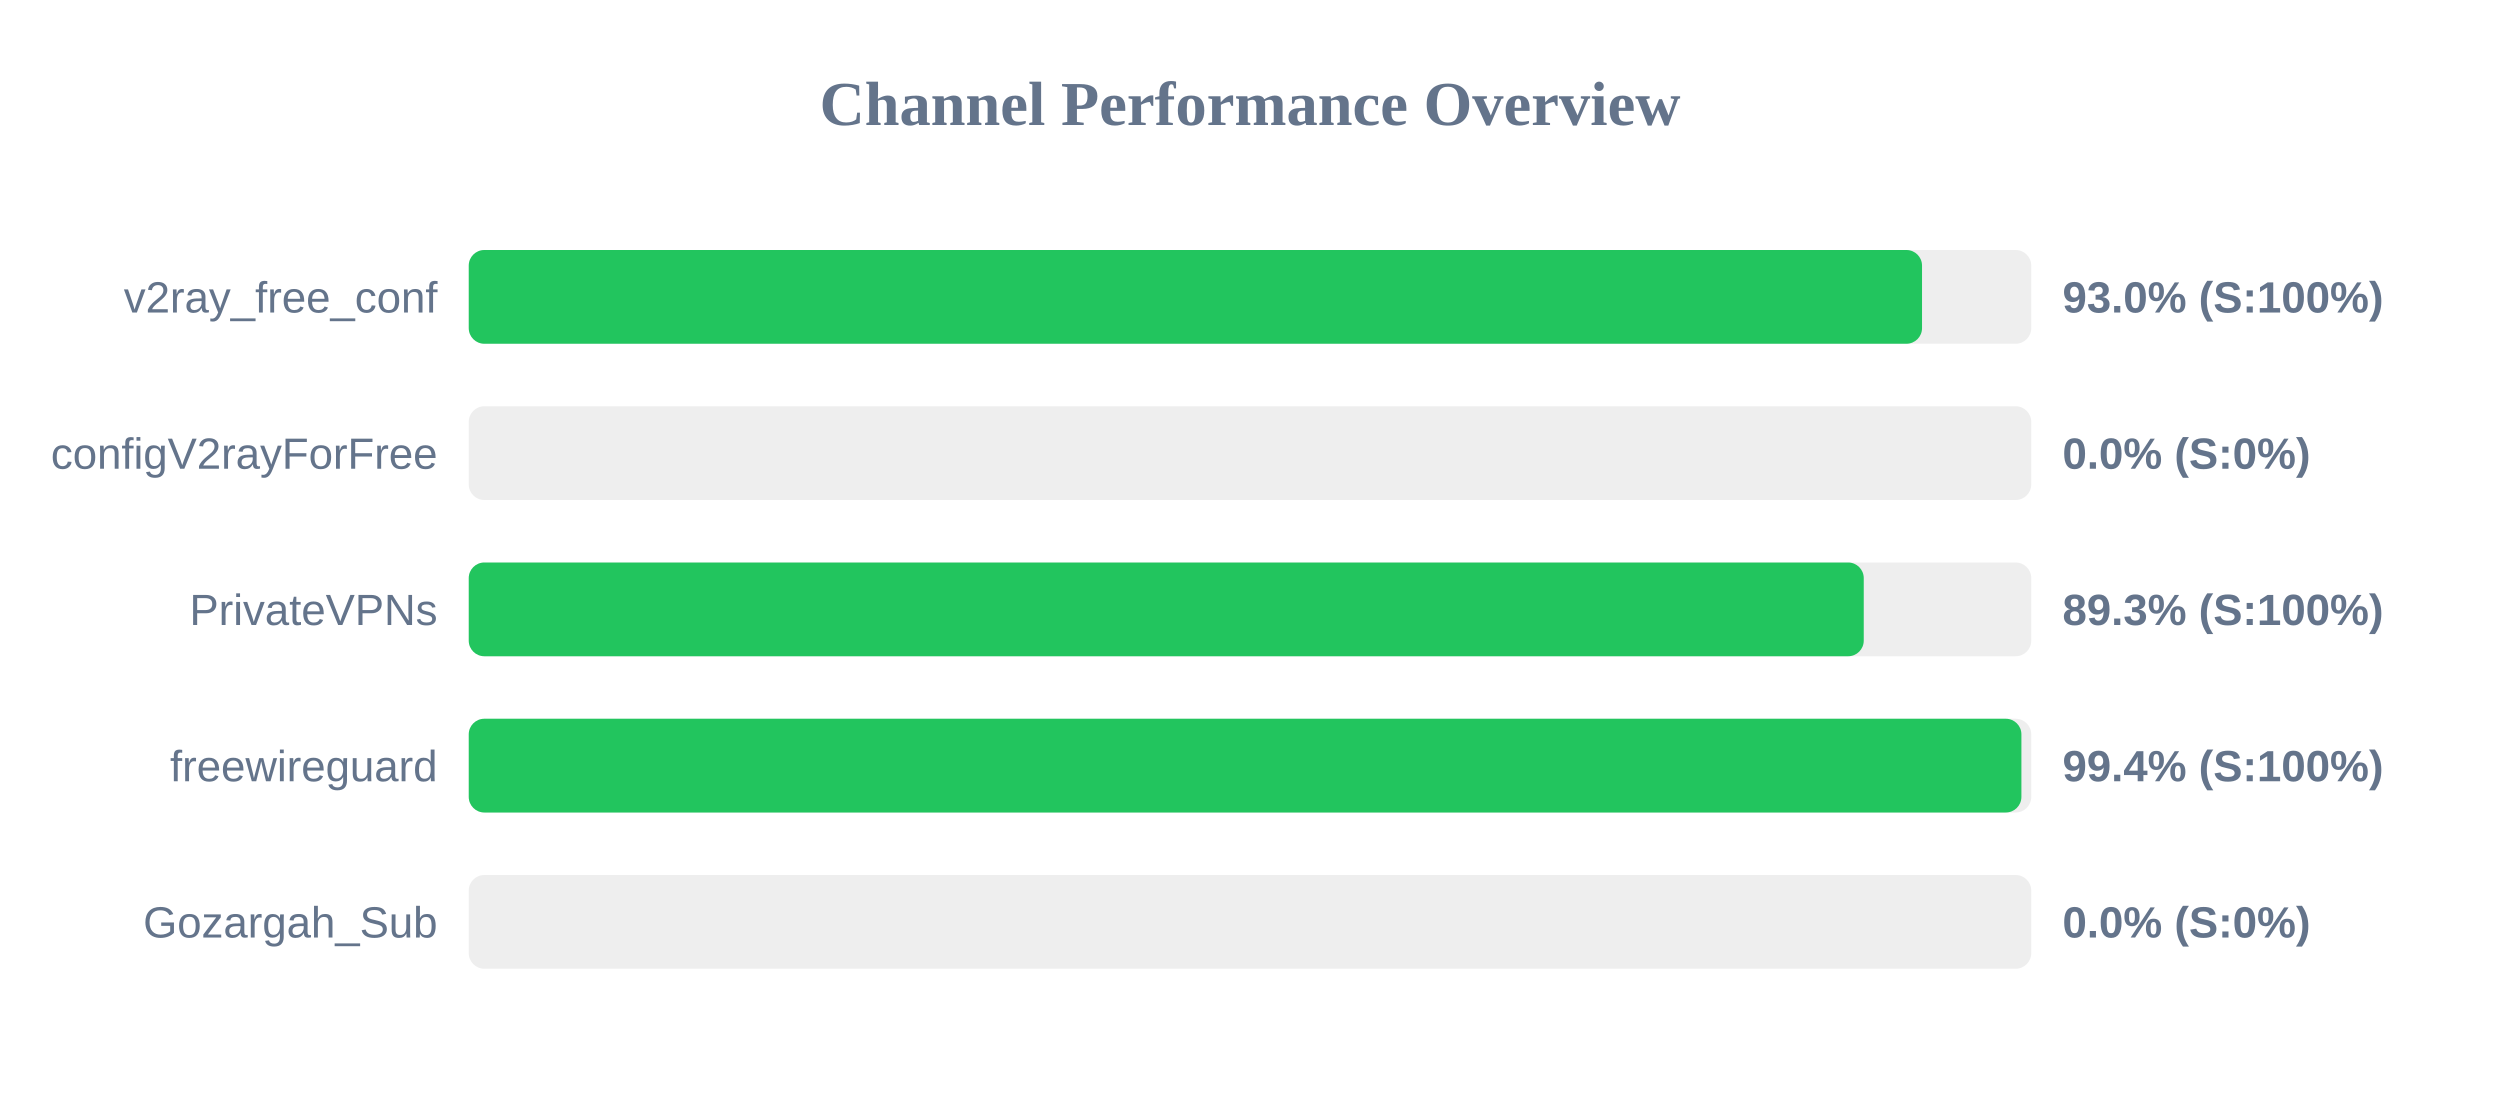
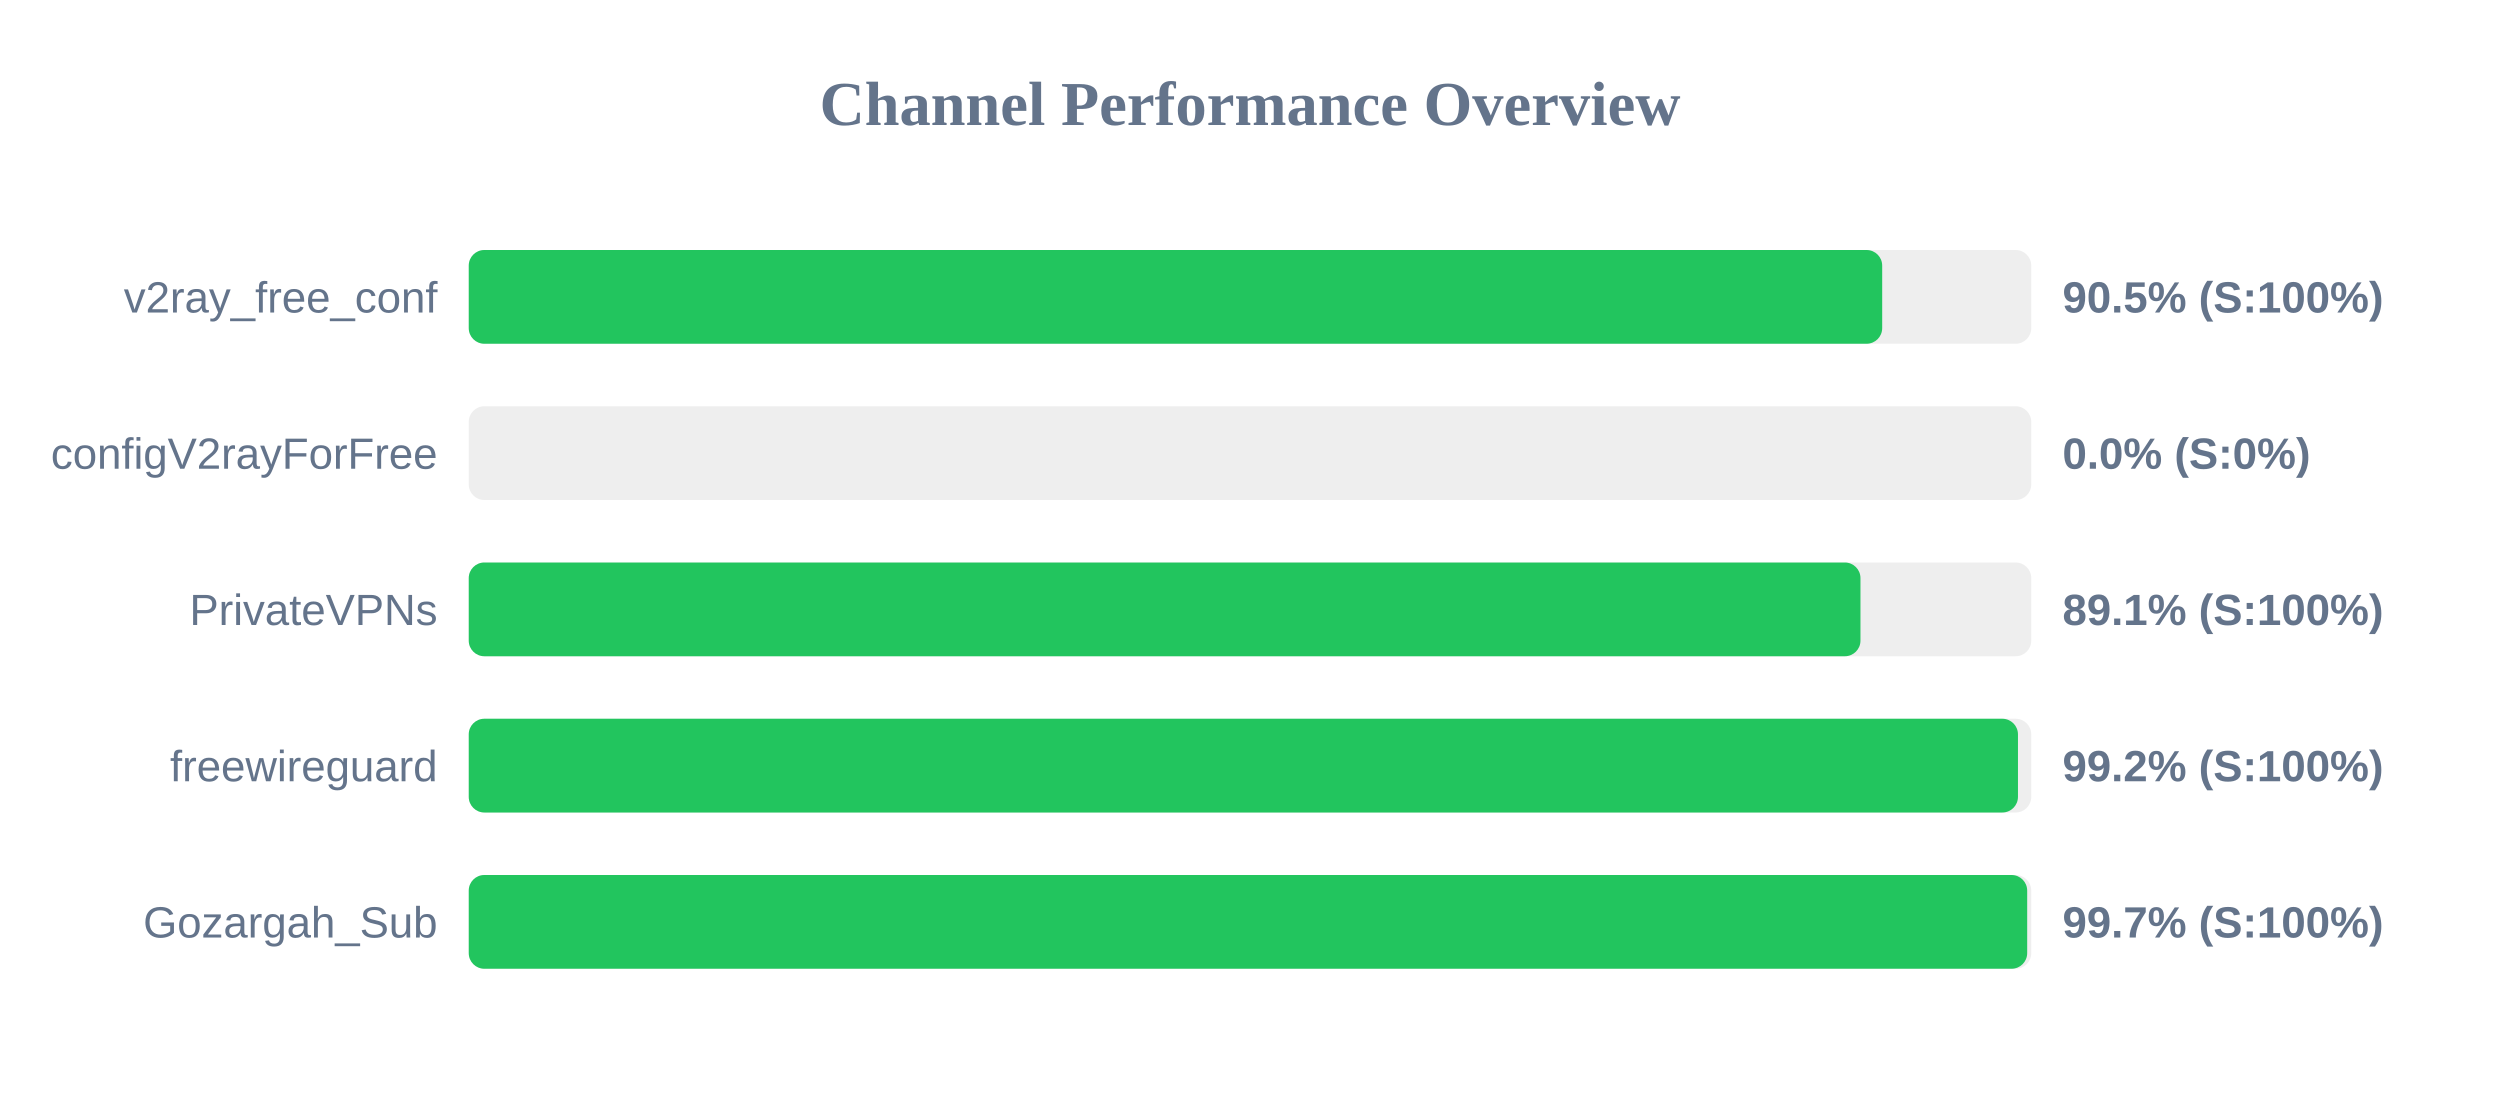
<svg xmlns="http://www.w3.org/2000/svg" width="800" height="350" version="1.1">
  <style>
        .row { font: 14px Arial; fill: #64748b; }
        .score { font: bold 14px Arial; fill: #64748b; }
    </style>
  <text x="400" y="40" text-anchor="middle" font-size="20px" font-weight="bold" fill="#64748b">Channel Performance Overview</text>
  <rect x="150" y="80" width="500" height="30" fill="#eee" rx="5" />
-   <rect x="150" y="80" width="465.05" height="30" fill="#22c55e" rx="5" />
+   <rect x="150" y="80" width="452.3" height="30" fill="#22c55e" rx="5" />
  <text x="140" y="100" text-anchor="end" class="row">v2ray_free_conf</text>
-   <text x="660" y="100" text-anchor="start" class="score">93.0% (S:100%)</text>
+   <text x="660" y="100" text-anchor="start" class="score">90.5% (S:100%)</text>
  <rect x="150" y="130" width="500" height="30" fill="#eee" rx="5" />
  <rect x="150" y="130" width="0.0" height="30" fill="#ef4444" rx="5" />
  <text x="140" y="150" text-anchor="end" class="row">configV2rayForFree</text>
  <text x="660" y="150" text-anchor="start" class="score">0.0% (S:0%)</text>
  <rect x="150" y="180" width="500" height="30" fill="#eee" rx="5" />
-   <rect x="150" y="180" width="446.4" height="30" fill="#22c55e" rx="5" />
+   <rect x="150" y="180" width="445.35" height="30" fill="#22c55e" rx="5" />
  <text x="140" y="200" text-anchor="end" class="row">PrivateVPNs</text>
-   <text x="660" y="200" text-anchor="start" class="score">89.3% (S:100%)</text>
+   <text x="660" y="200" text-anchor="start" class="score">89.1% (S:100%)</text>
  <rect x="150" y="230" width="500" height="30" fill="#eee" rx="5" />
-   <rect x="150" y="230" width="496.85" height="30" fill="#22c55e" rx="5" />
+   <rect x="150" y="230" width="495.75" height="30" fill="#22c55e" rx="5" />
  <text x="140" y="250" text-anchor="end" class="row">freewireguard</text>
-   <text x="660" y="250" text-anchor="start" class="score">99.4% (S:100%)</text>
+   <text x="660" y="250" text-anchor="start" class="score">99.2% (S:100%)</text>
  <rect x="150" y="280" width="500" height="30" fill="#eee" rx="5" />
-   <rect x="150" y="280" width="0.0" height="30" fill="#ef4444" rx="5" />
+   <rect x="150" y="280" width="498.7" height="30" fill="#22c55e" rx="5" />
  <text x="140" y="300" text-anchor="end" class="row">Gozargah_Sub</text>
-   <text x="660" y="300" text-anchor="start" class="score">0.0% (S:0%)</text>
+   <text x="660" y="300" text-anchor="start" class="score">99.7% (S:100%)</text>
</svg>
